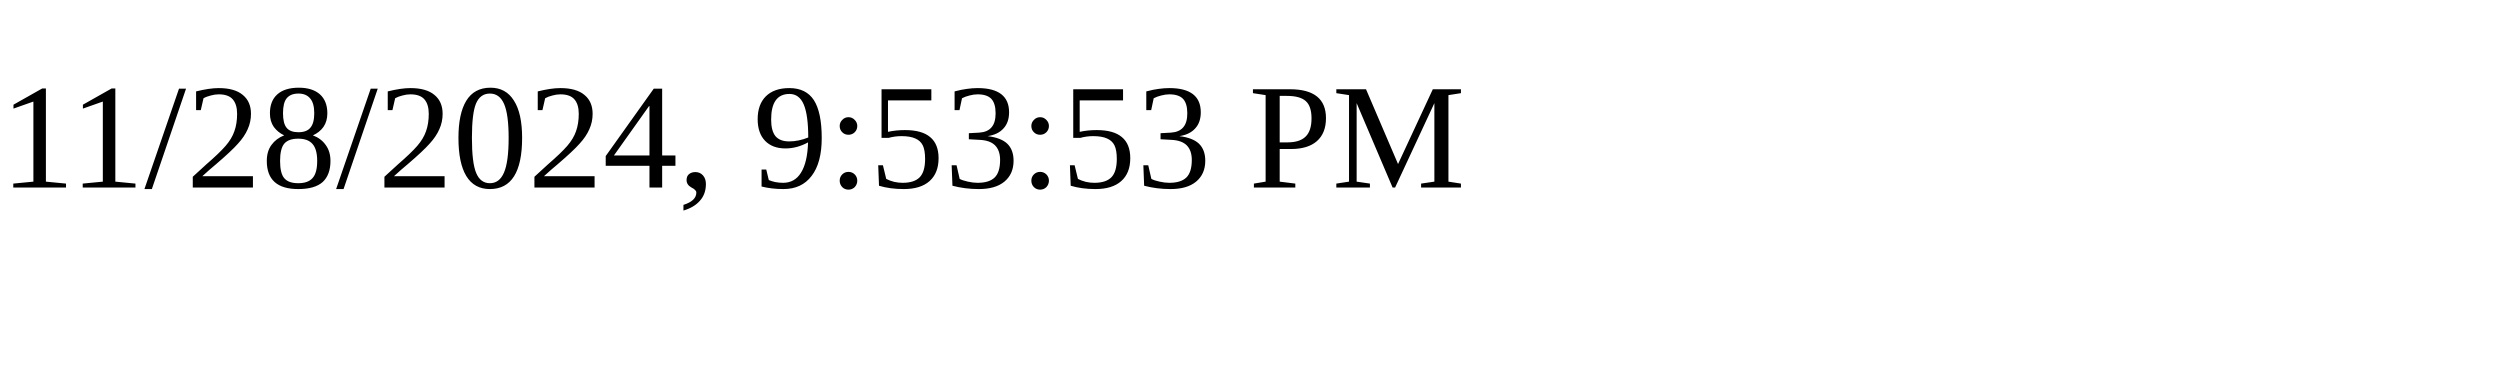
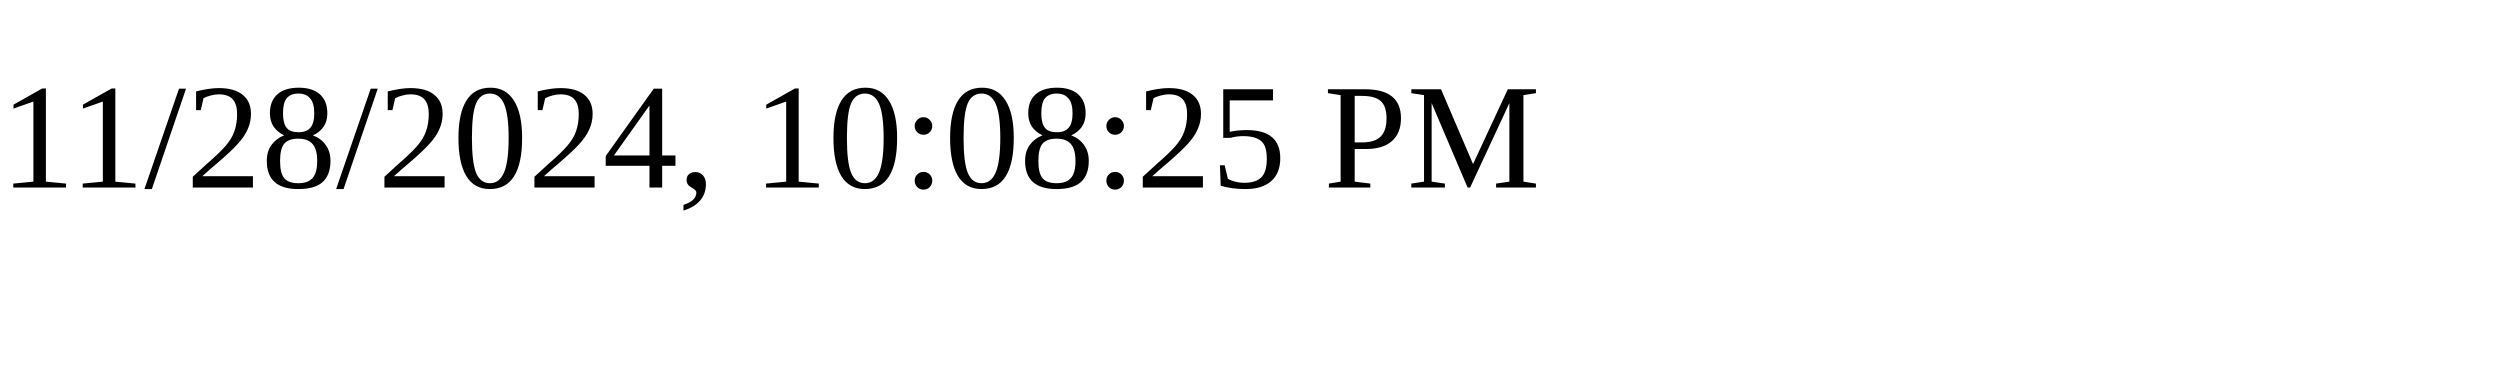
<svg xmlns="http://www.w3.org/2000/svg" height="30" width="200">
-   <text x="0" y="15">11/28/2024, 9:53:53 PM</text>
+   <text x="0" y="15">11/28/2024, 10:08:25 PM</text>
</svg>
